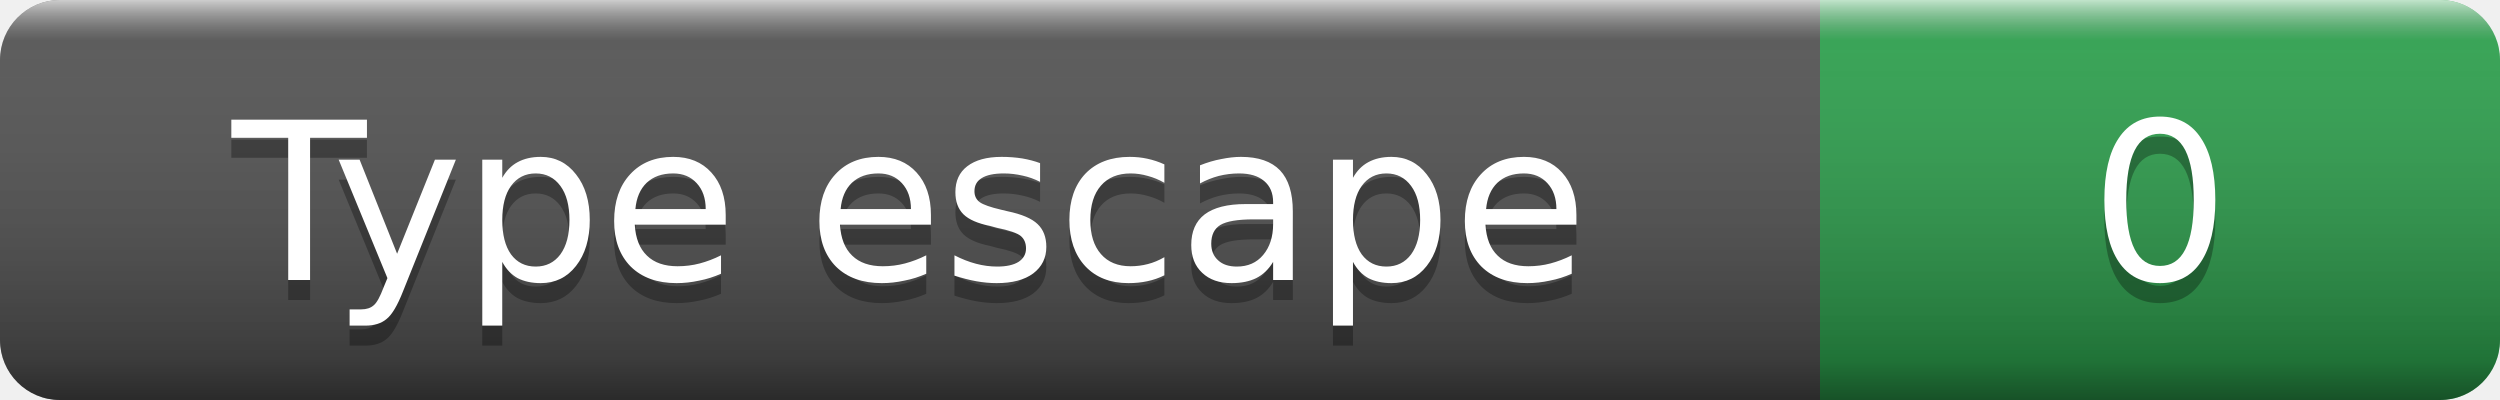
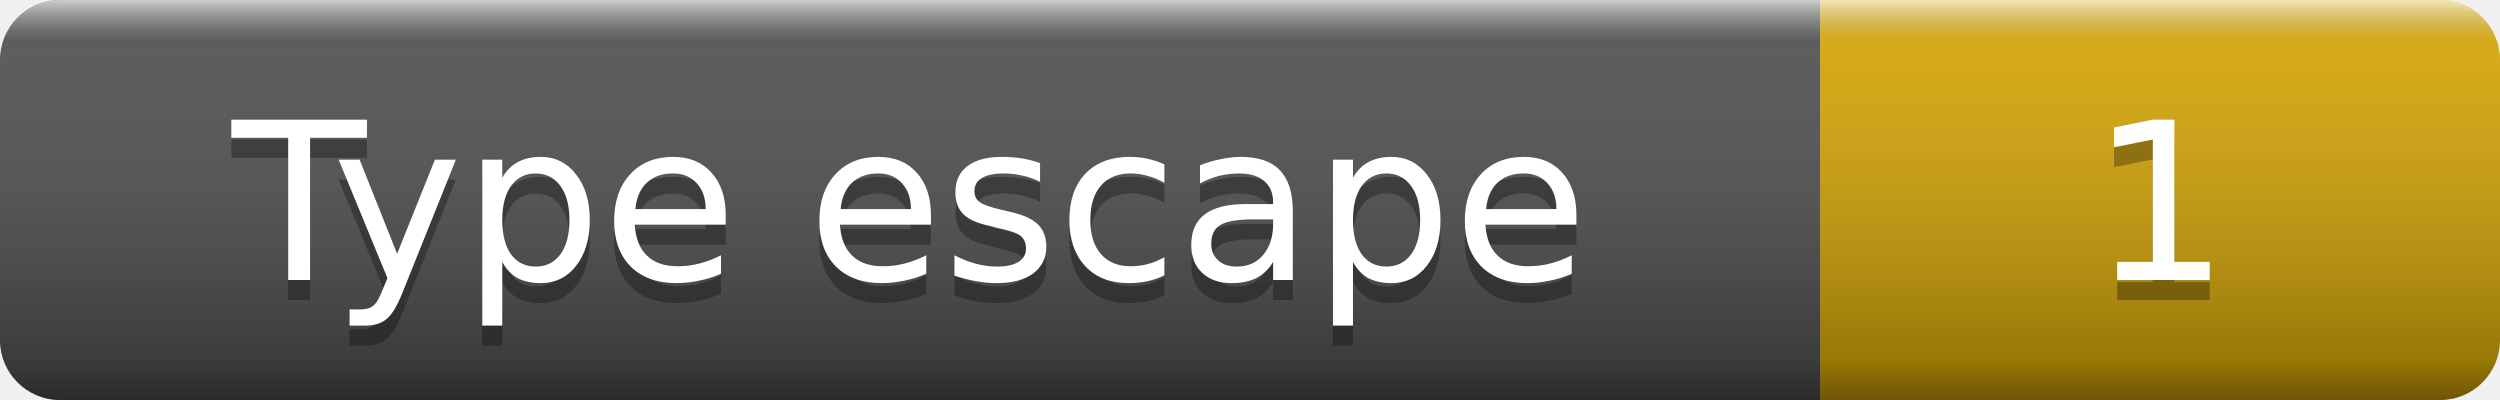
- <svg xmlns="http://www.w3.org/2000/svg" width="125" height="20" role="img" aria-label="Type escape: 0">
+ <svg xmlns="http://www.w3.org/2000/svg" width="125" height="20" role="img" aria-label="Type escape: 1">
  <linearGradient id="smooth" x2="0" y2="100%">
    <stop offset="0" stop-color="#fff" stop-opacity=".7" />
    <stop offset=".1" stop-color="#aaa" stop-opacity=".1" />
    <stop offset=".9" stop-opacity=".3" />
    <stop offset="1" stop-opacity=".5" />
  </linearGradient>
  <clipPath id="round">
    <rect width="125" height="20" rx="3" fill="#fff" />
  </clipPath>
  <g clip-path="url(#round)">
    <rect width="91" height="20" fill="#555" />
-     <rect x="91" width="34" height="20" fill="#2ea44f" />
+     <rect x="91" width="34" height="20" fill="#dbab09" />
    <rect width="125" height="20" fill="url(#smooth)" />
  </g>
  <g fill="#fff" text-anchor="middle" font-family="Verdana,Geneva,DejaVu Sans,sans-serif" font-size="11">
    <text x="45.5" y="15" fill="#010101" fill-opacity=".3">Type escape</text>
    <text x="45.5" y="14">Type escape</text>
-     <text x="108" y="15" fill="#010101" fill-opacity=".3">0</text>
-     <text x="108" y="14">0</text>
+     <text x="108" y="15" fill="#010101" fill-opacity=".3">1</text>
+     <text x="108" y="14">1</text>
  </g>
</svg>
